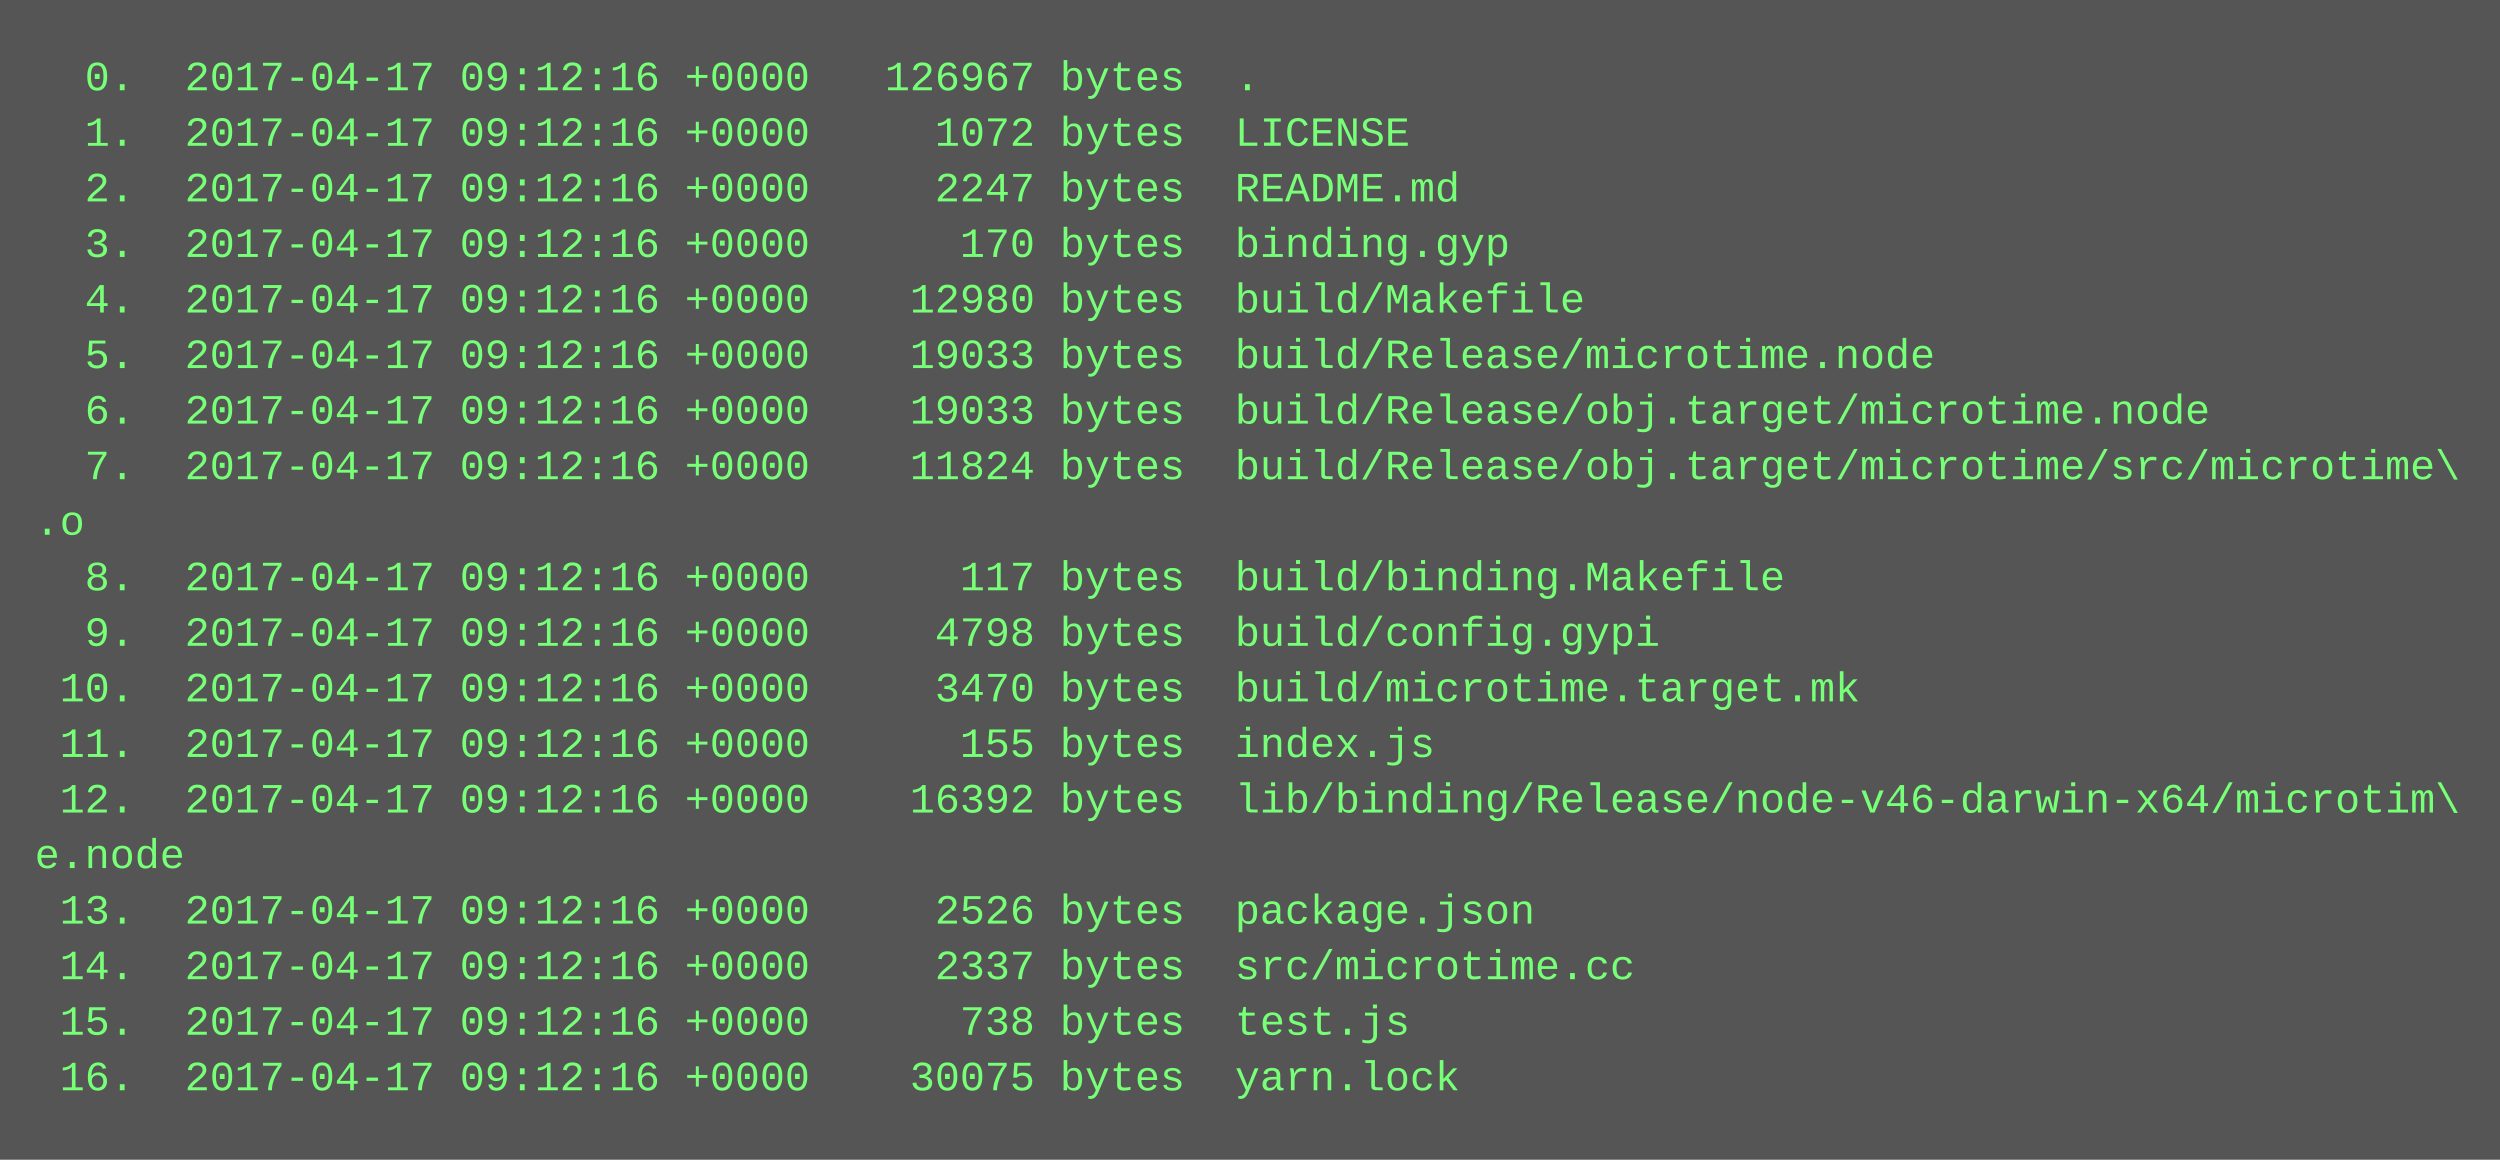
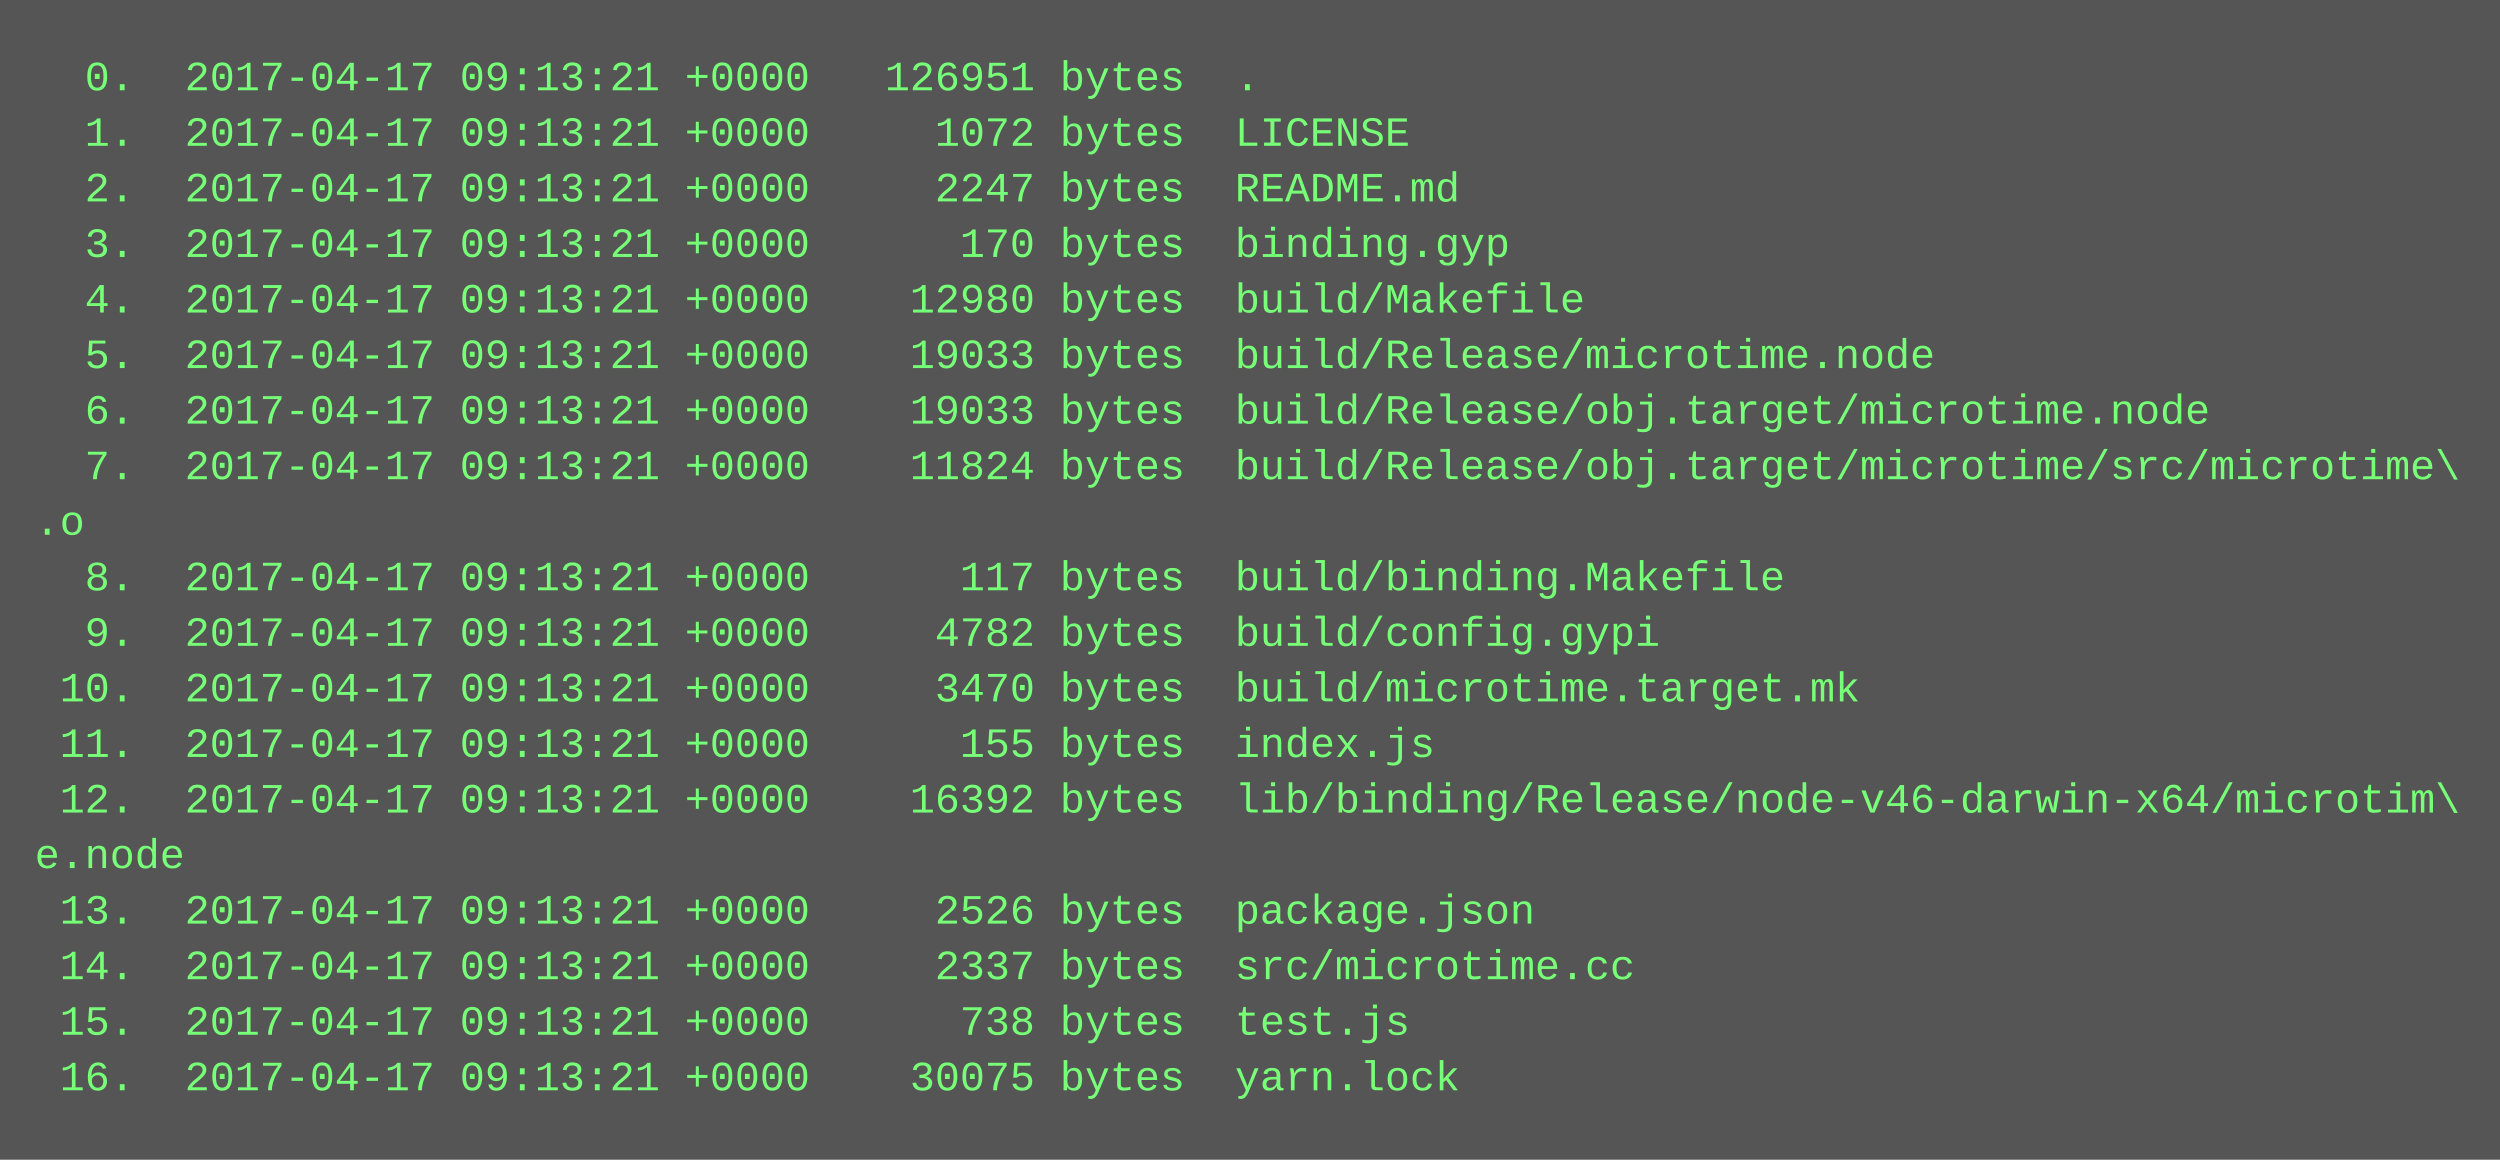
<svg xmlns="http://www.w3.org/2000/svg" height="334" width="720">
  <rect height="334" fill="#555" width="720" />
  <text fill="#7f7" font-family="Courier New" font-size="12" xml:space="preserve">
-     <tspan x="10" y="26">  0.  2017-04-17 09:12:16 +0000   126967 bytes  .</tspan>
-     <tspan x="10" y="42">  1.  2017-04-17 09:12:16 +0000     1072 bytes  LICENSE</tspan>
-     <tspan x="10" y="58">  2.  2017-04-17 09:12:16 +0000     2247 bytes  README.md</tspan>
-     <tspan x="10" y="74">  3.  2017-04-17 09:12:16 +0000      170 bytes  binding.gyp</tspan>
-     <tspan x="10" y="90">  4.  2017-04-17 09:12:16 +0000    12980 bytes  build/Makefile</tspan>
-     <tspan x="10" y="106">  5.  2017-04-17 09:12:16 +0000    19033 bytes  build/Release/microtime.node</tspan>
-     <tspan x="10" y="122">  6.  2017-04-17 09:12:16 +0000    19033 bytes  build/Release/obj.target/microtime.node</tspan>
-     <tspan x="10" y="138">  7.  2017-04-17 09:12:16 +0000    11824 bytes  build/Release/obj.target/microtime/src/microtime\</tspan>
+     <tspan x="10" y="26">  0.  2017-04-17 09:13:21 +0000   126951 bytes  .</tspan>
+     <tspan x="10" y="42">  1.  2017-04-17 09:13:21 +0000     1072 bytes  LICENSE</tspan>
+     <tspan x="10" y="58">  2.  2017-04-17 09:13:21 +0000     2247 bytes  README.md</tspan>
+     <tspan x="10" y="74">  3.  2017-04-17 09:13:21 +0000      170 bytes  binding.gyp</tspan>
+     <tspan x="10" y="90">  4.  2017-04-17 09:13:21 +0000    12980 bytes  build/Makefile</tspan>
+     <tspan x="10" y="106">  5.  2017-04-17 09:13:21 +0000    19033 bytes  build/Release/microtime.node</tspan>
+     <tspan x="10" y="122">  6.  2017-04-17 09:13:21 +0000    19033 bytes  build/Release/obj.target/microtime.node</tspan>
+     <tspan x="10" y="138">  7.  2017-04-17 09:13:21 +0000    11824 bytes  build/Release/obj.target/microtime/src/microtime\</tspan>
    <tspan x="10" y="154">.o</tspan>
-     <tspan x="10" y="170">  8.  2017-04-17 09:12:16 +0000      117 bytes  build/binding.Makefile</tspan>
-     <tspan x="10" y="186">  9.  2017-04-17 09:12:16 +0000     4798 bytes  build/config.gypi</tspan>
-     <tspan x="10" y="202"> 10.  2017-04-17 09:12:16 +0000     3470 bytes  build/microtime.target.mk</tspan>
-     <tspan x="10" y="218"> 11.  2017-04-17 09:12:16 +0000      155 bytes  index.js</tspan>
-     <tspan x="10" y="234"> 12.  2017-04-17 09:12:16 +0000    16392 bytes  lib/binding/Release/node-v46-darwin-x64/microtim\</tspan>
+     <tspan x="10" y="170">  8.  2017-04-17 09:13:21 +0000      117 bytes  build/binding.Makefile</tspan>
+     <tspan x="10" y="186">  9.  2017-04-17 09:13:21 +0000     4782 bytes  build/config.gypi</tspan>
+     <tspan x="10" y="202"> 10.  2017-04-17 09:13:21 +0000     3470 bytes  build/microtime.target.mk</tspan>
+     <tspan x="10" y="218"> 11.  2017-04-17 09:13:21 +0000      155 bytes  index.js</tspan>
+     <tspan x="10" y="234"> 12.  2017-04-17 09:13:21 +0000    16392 bytes  lib/binding/Release/node-v46-darwin-x64/microtim\</tspan>
    <tspan x="10" y="250">e.node</tspan>
-     <tspan x="10" y="266"> 13.  2017-04-17 09:12:16 +0000     2526 bytes  package.json</tspan>
-     <tspan x="10" y="282"> 14.  2017-04-17 09:12:16 +0000     2337 bytes  src/microtime.cc</tspan>
-     <tspan x="10" y="298"> 15.  2017-04-17 09:12:16 +0000      738 bytes  test.js</tspan>
-     <tspan x="10" y="314"> 16.  2017-04-17 09:12:16 +0000    30075 bytes  yarn.lock</tspan>
+     <tspan x="10" y="266"> 13.  2017-04-17 09:13:21 +0000     2526 bytes  package.json</tspan>
+     <tspan x="10" y="282"> 14.  2017-04-17 09:13:21 +0000     2337 bytes  src/microtime.cc</tspan>
+     <tspan x="10" y="298"> 15.  2017-04-17 09:13:21 +0000      738 bytes  test.js</tspan>
+     <tspan x="10" y="314"> 16.  2017-04-17 09:13:21 +0000    30075 bytes  yarn.lock</tspan>
  </text>
</svg>
